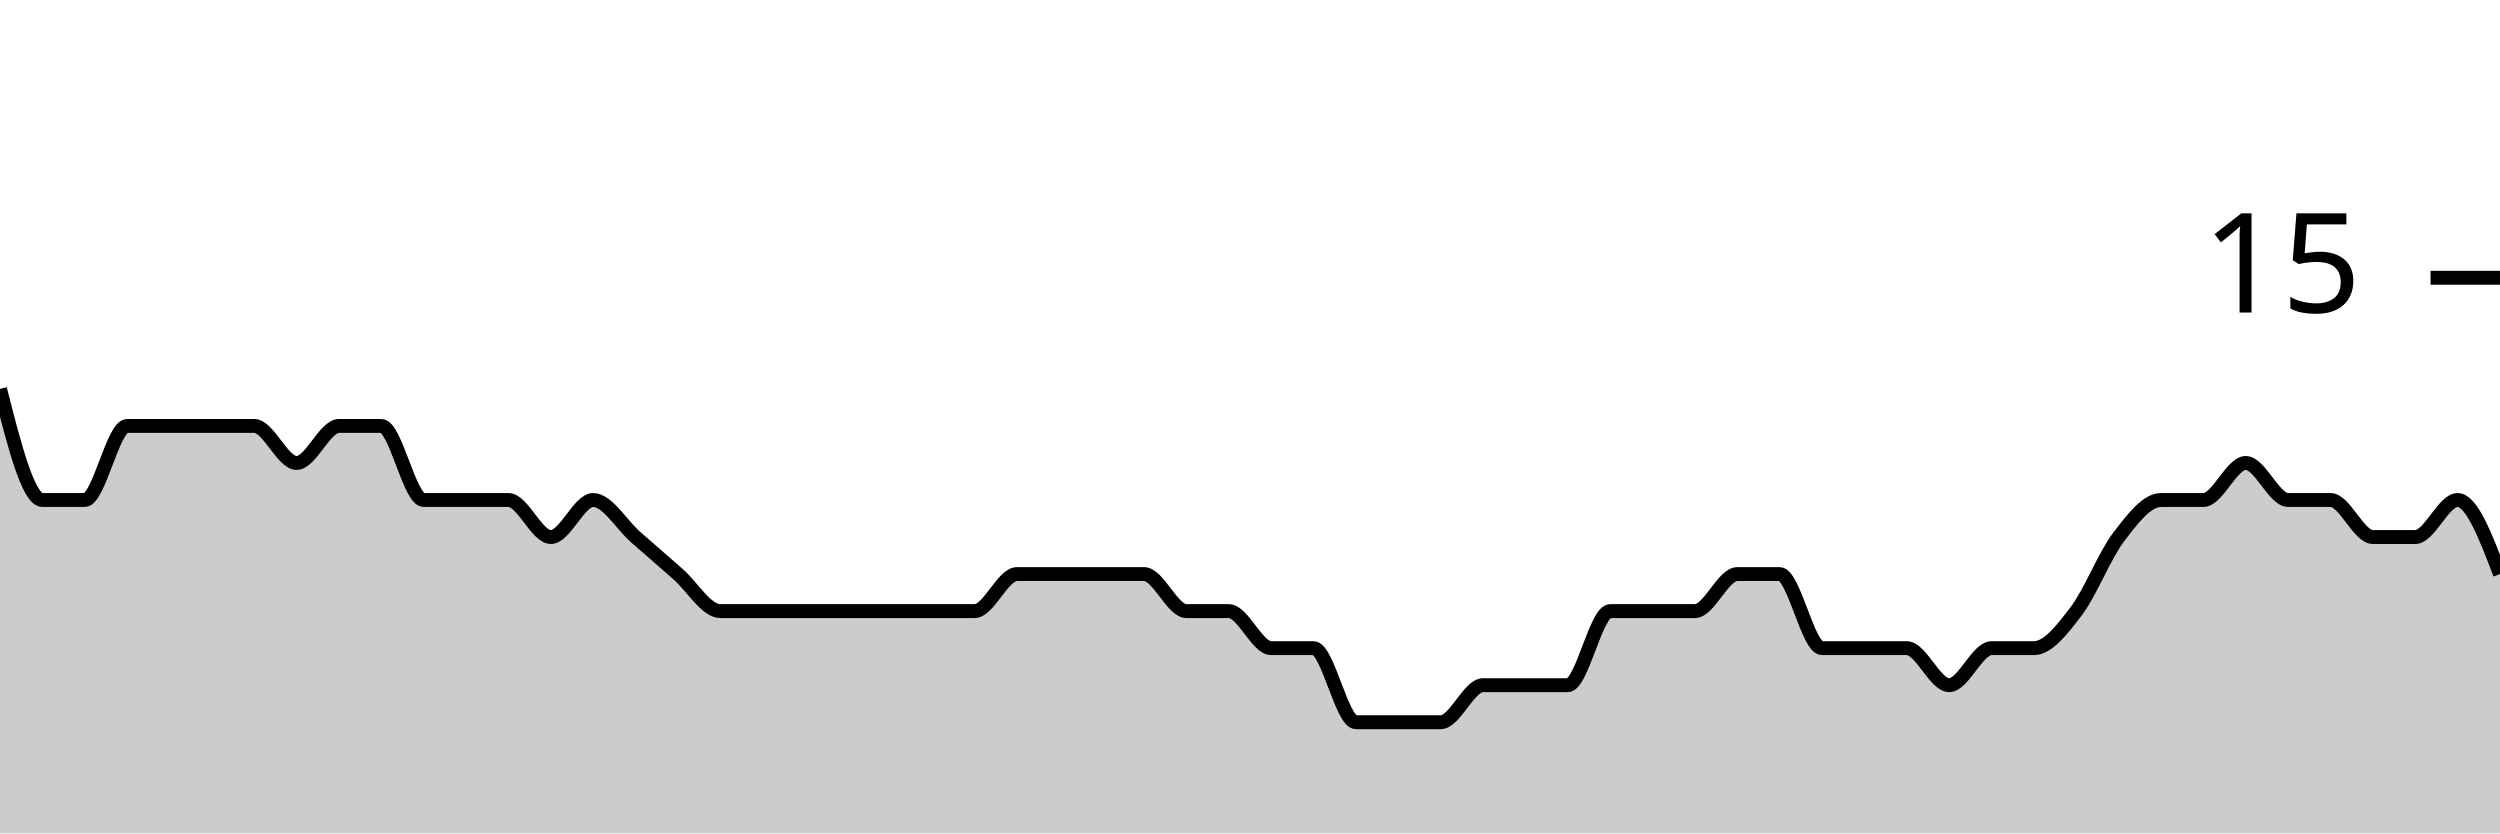
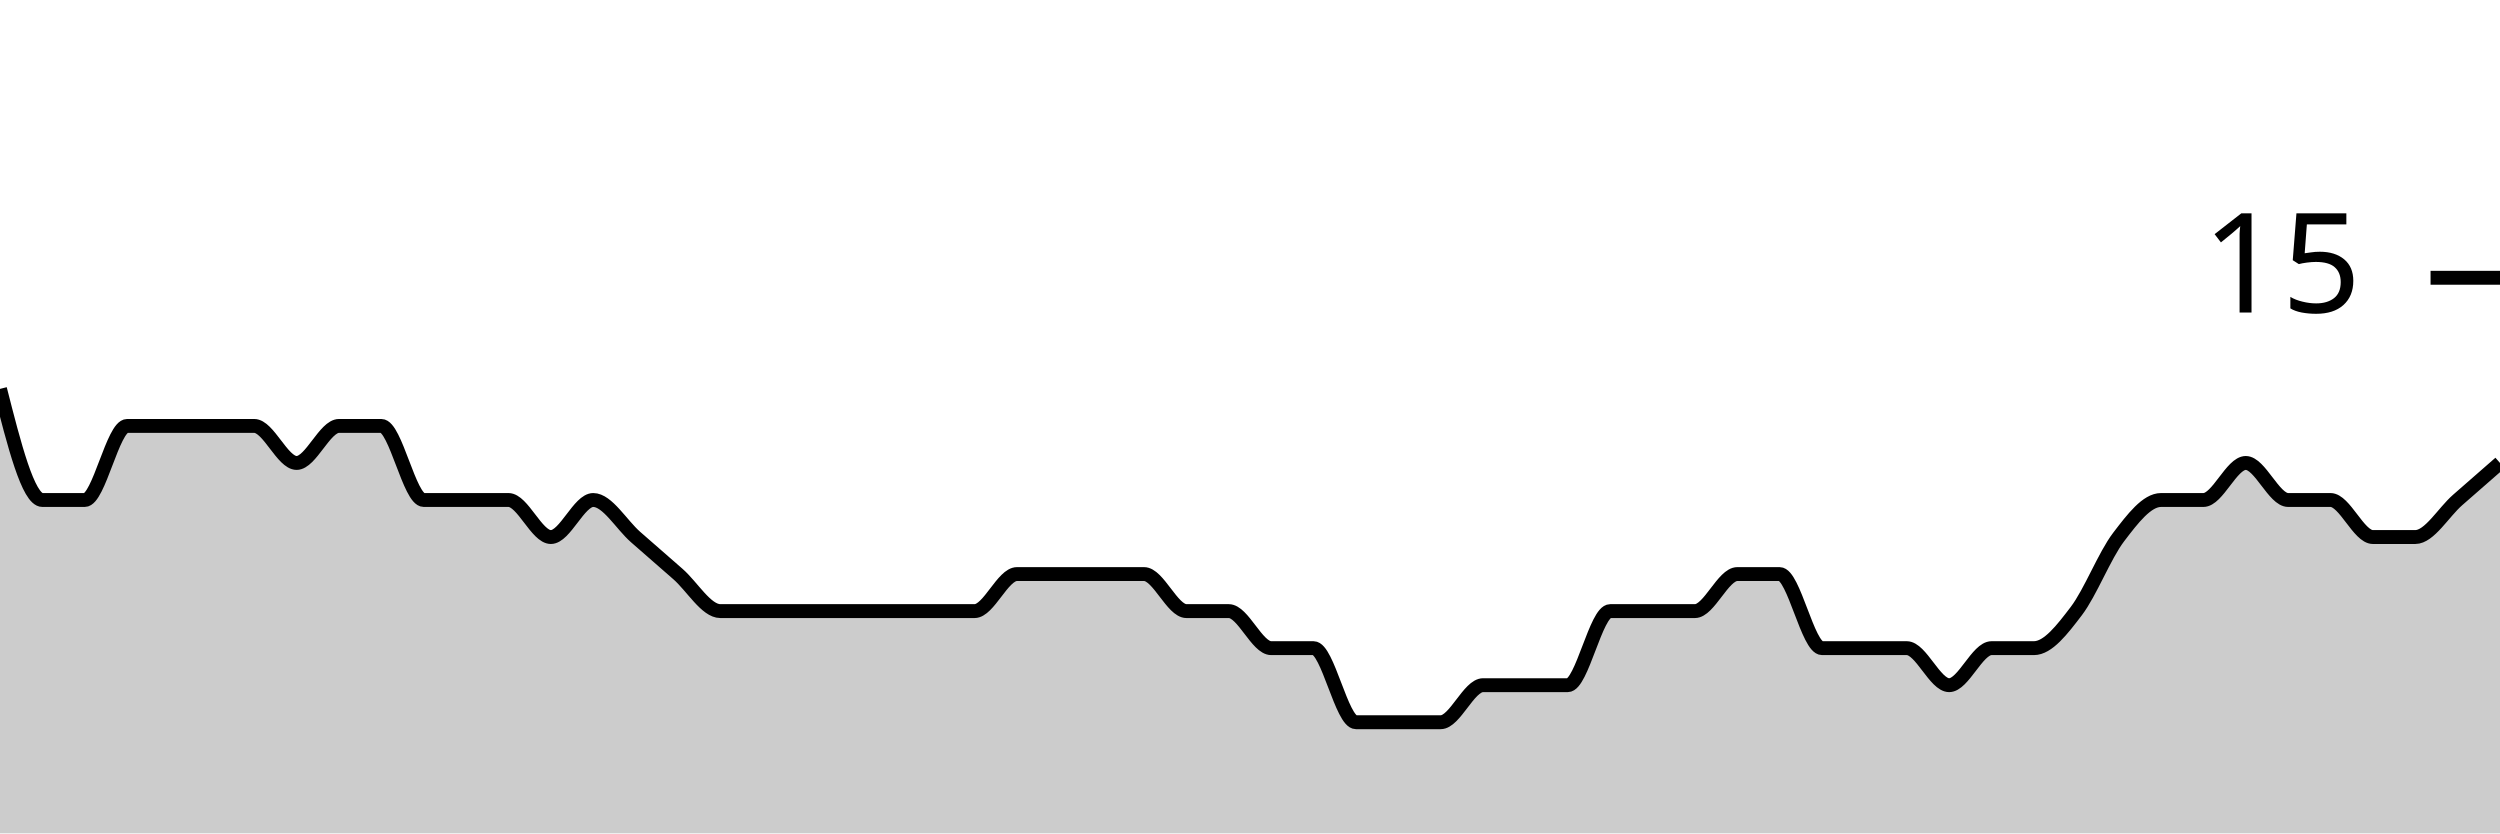
<svg xmlns="http://www.w3.org/2000/svg" viewBox="0 0 180 60">
  <g transform="translate(0,20)">
-     <path class="area" fill="rgba(0, 0, 0, 0.2)" d="M0,8C1.017,12,2.034,16,3.051,16C4.068,16,5.085,16,6.102,16C7.119,16,8.136,10.667,9.153,10.667C10.169,10.667,11.186,10.667,12.203,10.667C13.22,10.667,14.237,10.667,15.254,10.667C16.271,10.667,17.288,10.667,18.305,10.667C19.322,10.667,20.339,13.333,21.356,13.333C22.373,13.333,23.39,10.667,24.407,10.667C25.424,10.667,26.441,10.667,27.458,10.667C28.475,10.667,29.492,16,30.508,16C31.525,16,32.542,16,33.559,16C34.576,16,35.593,16,36.61,16C37.627,16,38.644,18.667,39.661,18.667C40.678,18.667,41.695,16,42.712,16C43.729,16,44.746,17.778,45.763,18.667C46.78,19.556,47.797,20.444,48.814,21.333C49.831,22.222,50.847,24,51.864,24C52.881,24,53.898,24,54.915,24C55.932,24,56.949,24,57.966,24C58.983,24,60,24,61.017,24C62.034,24,63.051,24,64.068,24C65.085,24,66.102,24,67.119,24C68.136,24,69.153,24,70.169,24C71.186,24,72.203,21.333,73.22,21.333C74.237,21.333,75.254,21.333,76.271,21.333C77.288,21.333,78.305,21.333,79.322,21.333C80.339,21.333,81.356,21.333,82.373,21.333C83.39,21.333,84.407,24,85.424,24C86.441,24,87.458,24,88.475,24C89.492,24,90.508,26.667,91.525,26.667C92.542,26.667,93.559,26.667,94.576,26.667C95.593,26.667,96.61,32,97.627,32C98.644,32,99.661,32,100.678,32C101.695,32,102.712,32,103.729,32C104.746,32,105.763,29.333,106.78,29.333C107.797,29.333,108.814,29.333,109.831,29.333C110.847,29.333,111.864,29.333,112.881,29.333C113.898,29.333,114.915,24,115.932,24C116.949,24,117.966,24,118.983,24C120,24,121.017,24,122.034,24C123.051,24,124.068,21.333,125.085,21.333C126.102,21.333,127.119,21.333,128.136,21.333C129.153,21.333,130.169,26.667,131.186,26.667C132.203,26.667,133.22,26.667,134.237,26.667C135.254,26.667,136.271,26.667,137.288,26.667C138.305,26.667,139.322,29.333,140.339,29.333C141.356,29.333,142.373,26.667,143.39,26.667C144.407,26.667,145.424,26.667,146.441,26.667C147.458,26.667,148.475,25.333,149.492,24C150.508,22.667,151.525,20,152.542,18.667C153.559,17.333,154.576,16,155.593,16C156.61,16,157.627,16,158.644,16C159.661,16,160.678,13.333,161.695,13.333C162.712,13.333,163.729,16,164.746,16C165.763,16,166.78,16,167.797,16C168.814,16,169.831,18.667,170.847,18.667C171.864,18.667,172.881,18.667,173.898,18.667C174.915,18.667,175.932,16,176.949,16C177.966,16,178.983,18.667,180,21.333L180,40C178.983,40,177.966,40,176.949,40C175.932,40,174.915,40,173.898,40C172.881,40,171.864,40,170.847,40C169.831,40,168.814,40,167.797,40C166.78,40,165.763,40,164.746,40C163.729,40,162.712,40,161.695,40C160.678,40,159.661,40,158.644,40C157.627,40,156.61,40,155.593,40C154.576,40,153.559,40,152.542,40C151.525,40,150.508,40,149.492,40C148.475,40,147.458,40,146.441,40C145.424,40,144.407,40,143.39,40C142.373,40,141.356,40,140.339,40C139.322,40,138.305,40,137.288,40C136.271,40,135.254,40,134.237,40C133.22,40,132.203,40,131.186,40C130.169,40,129.153,40,128.136,40C127.119,40,126.102,40,125.085,40C124.068,40,123.051,40,122.034,40C121.017,40,120,40,118.983,40C117.966,40,116.949,40,115.932,40C114.915,40,113.898,40,112.881,40C111.864,40,110.847,40,109.831,40C108.814,40,107.797,40,106.78,40C105.763,40,104.746,40,103.729,40C102.712,40,101.695,40,100.678,40C99.661,40,98.644,40,97.627,40C96.61,40,95.593,40,94.576,40C93.559,40,92.542,40,91.525,40C90.508,40,89.492,40,88.475,40C87.458,40,86.441,40,85.424,40C84.407,40,83.39,40,82.373,40C81.356,40,80.339,40,79.322,40C78.305,40,77.288,40,76.271,40C75.254,40,74.237,40,73.22,40C72.203,40,71.186,40,70.169,40C69.153,40,68.136,40,67.119,40C66.102,40,65.085,40,64.068,40C63.051,40,62.034,40,61.017,40C60,40,58.983,40,57.966,40C56.949,40,55.932,40,54.915,40C53.898,40,52.881,40,51.864,40C50.847,40,49.831,40,48.814,40C47.797,40,46.78,40,45.763,40C44.746,40,43.729,40,42.712,40C41.695,40,40.678,40,39.661,40C38.644,40,37.627,40,36.61,40C35.593,40,34.576,40,33.559,40C32.542,40,31.525,40,30.508,40C29.492,40,28.475,40,27.458,40C26.441,40,25.424,40,24.407,40C23.39,40,22.373,40,21.356,40C20.339,40,19.322,40,18.305,40C17.288,40,16.271,40,15.254,40C14.237,40,13.22,40,12.203,40C11.186,40,10.169,40,9.153,40C8.136,40,7.119,40,6.102,40C5.085,40,4.068,40,3.051,40C2.034,40,1.017,40,0,40Z" />
-     <path class="line" stroke="black" fill="none" d="M0,8C1.017,12,2.034,16,3.051,16C4.068,16,5.085,16,6.102,16C7.119,16,8.136,10.667,9.153,10.667C10.169,10.667,11.186,10.667,12.203,10.667C13.22,10.667,14.237,10.667,15.254,10.667C16.271,10.667,17.288,10.667,18.305,10.667C19.322,10.667,20.339,13.333,21.356,13.333C22.373,13.333,23.39,10.667,24.407,10.667C25.424,10.667,26.441,10.667,27.458,10.667C28.475,10.667,29.492,16,30.508,16C31.525,16,32.542,16,33.559,16C34.576,16,35.593,16,36.61,16C37.627,16,38.644,18.667,39.661,18.667C40.678,18.667,41.695,16,42.712,16C43.729,16,44.746,17.778,45.763,18.667C46.78,19.556,47.797,20.444,48.814,21.333C49.831,22.222,50.847,24,51.864,24C52.881,24,53.898,24,54.915,24C55.932,24,56.949,24,57.966,24C58.983,24,60,24,61.017,24C62.034,24,63.051,24,64.068,24C65.085,24,66.102,24,67.119,24C68.136,24,69.153,24,70.169,24C71.186,24,72.203,21.333,73.22,21.333C74.237,21.333,75.254,21.333,76.271,21.333C77.288,21.333,78.305,21.333,79.322,21.333C80.339,21.333,81.356,21.333,82.373,21.333C83.39,21.333,84.407,24,85.424,24C86.441,24,87.458,24,88.475,24C89.492,24,90.508,26.667,91.525,26.667C92.542,26.667,93.559,26.667,94.576,26.667C95.593,26.667,96.61,32,97.627,32C98.644,32,99.661,32,100.678,32C101.695,32,102.712,32,103.729,32C104.746,32,105.763,29.333,106.78,29.333C107.797,29.333,108.814,29.333,109.831,29.333C110.847,29.333,111.864,29.333,112.881,29.333C113.898,29.333,114.915,24,115.932,24C116.949,24,117.966,24,118.983,24C120,24,121.017,24,122.034,24C123.051,24,124.068,21.333,125.085,21.333C126.102,21.333,127.119,21.333,128.136,21.333C129.153,21.333,130.169,26.667,131.186,26.667C132.203,26.667,133.22,26.667,134.237,26.667C135.254,26.667,136.271,26.667,137.288,26.667C138.305,26.667,139.322,29.333,140.339,29.333C141.356,29.333,142.373,26.667,143.39,26.667C144.407,26.667,145.424,26.667,146.441,26.667C147.458,26.667,148.475,25.333,149.492,24C150.508,22.667,151.525,20,152.542,18.667C153.559,17.333,154.576,16,155.593,16C156.61,16,157.627,16,158.644,16C159.661,16,160.678,13.333,161.695,13.333C162.712,13.333,163.729,16,164.746,16C165.763,16,166.78,16,167.797,16C168.814,16,169.831,18.667,170.847,18.667C171.864,18.667,172.881,18.667,173.898,18.667C174.915,18.667,175.932,16,176.949,16C177.966,16,178.983,18.667,180,21.333" />
+     <path class="area" fill="rgba(0, 0, 0, 0.2)" d="M0,8C1.017,12,2.034,16,3.051,16C4.068,16,5.085,16,6.102,16C7.119,16,8.136,10.667,9.153,10.667C10.169,10.667,11.186,10.667,12.203,10.667C13.22,10.667,14.237,10.667,15.254,10.667C16.271,10.667,17.288,10.667,18.305,10.667C19.322,10.667,20.339,13.333,21.356,13.333C22.373,13.333,23.39,10.667,24.407,10.667C25.424,10.667,26.441,10.667,27.458,10.667C28.475,10.667,29.492,16,30.508,16C31.525,16,32.542,16,33.559,16C34.576,16,35.593,16,36.61,16C37.627,16,38.644,18.667,39.661,18.667C40.678,18.667,41.695,16,42.712,16C43.729,16,44.746,17.778,45.763,18.667C46.78,19.556,47.797,20.444,48.814,21.333C49.831,22.222,50.847,24,51.864,24C52.881,24,53.898,24,54.915,24C55.932,24,56.949,24,57.966,24C58.983,24,60,24,61.017,24C62.034,24,63.051,24,64.068,24C65.085,24,66.102,24,67.119,24C68.136,24,69.153,24,70.169,24C71.186,24,72.203,21.333,73.22,21.333C74.237,21.333,75.254,21.333,76.271,21.333C77.288,21.333,78.305,21.333,79.322,21.333C80.339,21.333,81.356,21.333,82.373,21.333C83.39,21.333,84.407,24,85.424,24C86.441,24,87.458,24,88.475,24C89.492,24,90.508,26.667,91.525,26.667C92.542,26.667,93.559,26.667,94.576,26.667C95.593,26.667,96.61,32,97.627,32C98.644,32,99.661,32,100.678,32C101.695,32,102.712,32,103.729,32C104.746,32,105.763,29.333,106.78,29.333C107.797,29.333,108.814,29.333,109.831,29.333C110.847,29.333,111.864,29.333,112.881,29.333C113.898,29.333,114.915,24,115.932,24C116.949,24,117.966,24,118.983,24C120,24,121.017,24,122.034,24C123.051,24,124.068,21.333,125.085,21.333C126.102,21.333,127.119,21.333,128.136,21.333C129.153,21.333,130.169,26.667,131.186,26.667C132.203,26.667,133.22,26.667,134.237,26.667C135.254,26.667,136.271,26.667,137.288,26.667C138.305,26.667,139.322,29.333,140.339,29.333C141.356,29.333,142.373,26.667,143.39,26.667C144.407,26.667,145.424,26.667,146.441,26.667C147.458,26.667,148.475,25.333,149.492,24C150.508,22.667,151.525,20,152.542,18.667C153.559,17.333,154.576,16,155.593,16C156.61,16,157.627,16,158.644,16C159.661,16,160.678,13.333,161.695,13.333C162.712,13.333,163.729,16,164.746,16C165.763,16,166.78,16,167.797,16C168.814,16,169.831,18.667,170.847,18.667C171.864,18.667,172.881,18.667,173.898,18.667C174.915,18.667,175.932,16.889,176.949,16C177.966,15.111,178.983,14.222,180,13.333L180,40C178.983,40,177.966,40,176.949,40C175.932,40,174.915,40,173.898,40C172.881,40,171.864,40,170.847,40C169.831,40,168.814,40,167.797,40C166.78,40,165.763,40,164.746,40C163.729,40,162.712,40,161.695,40C160.678,40,159.661,40,158.644,40C157.627,40,156.61,40,155.593,40C154.576,40,153.559,40,152.542,40C151.525,40,150.508,40,149.492,40C148.475,40,147.458,40,146.441,40C145.424,40,144.407,40,143.39,40C142.373,40,141.356,40,140.339,40C139.322,40,138.305,40,137.288,40C136.271,40,135.254,40,134.237,40C133.22,40,132.203,40,131.186,40C130.169,40,129.153,40,128.136,40C127.119,40,126.102,40,125.085,40C124.068,40,123.051,40,122.034,40C121.017,40,120,40,118.983,40C117.966,40,116.949,40,115.932,40C114.915,40,113.898,40,112.881,40C111.864,40,110.847,40,109.831,40C108.814,40,107.797,40,106.78,40C105.763,40,104.746,40,103.729,40C102.712,40,101.695,40,100.678,40C99.661,40,98.644,40,97.627,40C96.61,40,95.593,40,94.576,40C93.559,40,92.542,40,91.525,40C90.508,40,89.492,40,88.475,40C87.458,40,86.441,40,85.424,40C84.407,40,83.39,40,82.373,40C81.356,40,80.339,40,79.322,40C78.305,40,77.288,40,76.271,40C75.254,40,74.237,40,73.22,40C72.203,40,71.186,40,70.169,40C69.153,40,68.136,40,67.119,40C66.102,40,65.085,40,64.068,40C63.051,40,62.034,40,61.017,40C60,40,58.983,40,57.966,40C56.949,40,55.932,40,54.915,40C53.898,40,52.881,40,51.864,40C50.847,40,49.831,40,48.814,40C47.797,40,46.78,40,45.763,40C44.746,40,43.729,40,42.712,40C41.695,40,40.678,40,39.661,40C38.644,40,37.627,40,36.61,40C35.593,40,34.576,40,33.559,40C32.542,40,31.525,40,30.508,40C29.492,40,28.475,40,27.458,40C26.441,40,25.424,40,24.407,40C23.39,40,22.373,40,21.356,40C20.339,40,19.322,40,18.305,40C17.288,40,16.271,40,15.254,40C14.237,40,13.22,40,12.203,40C11.186,40,10.169,40,9.153,40C8.136,40,7.119,40,6.102,40C5.085,40,4.068,40,3.051,40C2.034,40,1.017,40,0,40Z" />
+     <path class="line" stroke="black" fill="none" d="M0,8C1.017,12,2.034,16,3.051,16C4.068,16,5.085,16,6.102,16C7.119,16,8.136,10.667,9.153,10.667C10.169,10.667,11.186,10.667,12.203,10.667C13.22,10.667,14.237,10.667,15.254,10.667C16.271,10.667,17.288,10.667,18.305,10.667C19.322,10.667,20.339,13.333,21.356,13.333C22.373,13.333,23.39,10.667,24.407,10.667C25.424,10.667,26.441,10.667,27.458,10.667C28.475,10.667,29.492,16,30.508,16C31.525,16,32.542,16,33.559,16C34.576,16,35.593,16,36.61,16C37.627,16,38.644,18.667,39.661,18.667C40.678,18.667,41.695,16,42.712,16C43.729,16,44.746,17.778,45.763,18.667C46.78,19.556,47.797,20.444,48.814,21.333C49.831,22.222,50.847,24,51.864,24C52.881,24,53.898,24,54.915,24C55.932,24,56.949,24,57.966,24C58.983,24,60,24,61.017,24C62.034,24,63.051,24,64.068,24C65.085,24,66.102,24,67.119,24C68.136,24,69.153,24,70.169,24C71.186,24,72.203,21.333,73.22,21.333C74.237,21.333,75.254,21.333,76.271,21.333C77.288,21.333,78.305,21.333,79.322,21.333C80.339,21.333,81.356,21.333,82.373,21.333C83.39,21.333,84.407,24,85.424,24C86.441,24,87.458,24,88.475,24C89.492,24,90.508,26.667,91.525,26.667C92.542,26.667,93.559,26.667,94.576,26.667C95.593,26.667,96.61,32,97.627,32C98.644,32,99.661,32,100.678,32C101.695,32,102.712,32,103.729,32C104.746,32,105.763,29.333,106.78,29.333C107.797,29.333,108.814,29.333,109.831,29.333C110.847,29.333,111.864,29.333,112.881,29.333C113.898,29.333,114.915,24,115.932,24C116.949,24,117.966,24,118.983,24C120,24,121.017,24,122.034,24C123.051,24,124.068,21.333,125.085,21.333C126.102,21.333,127.119,21.333,128.136,21.333C129.153,21.333,130.169,26.667,131.186,26.667C132.203,26.667,133.22,26.667,134.237,26.667C135.254,26.667,136.271,26.667,137.288,26.667C138.305,26.667,139.322,29.333,140.339,29.333C141.356,29.333,142.373,26.667,143.39,26.667C144.407,26.667,145.424,26.667,146.441,26.667C147.458,26.667,148.475,25.333,149.492,24C150.508,22.667,151.525,20,152.542,18.667C153.559,17.333,154.576,16,155.593,16C156.61,16,157.627,16,158.644,16C159.661,16,160.678,13.333,161.695,13.333C162.712,13.333,163.729,16,164.746,16C165.763,16,166.78,16,167.797,16C168.814,16,169.831,18.667,170.847,18.667C171.864,18.667,172.881,18.667,173.898,18.667C174.915,18.667,175.932,16.889,176.949,16C177.966,15.111,178.983,14.222,180,13.333" />
    <path class="axis-ceiling" stroke-width="1" stroke="black" fill="none" d="M175,0L180,0" />
    <text class="axis-ceiling-label" font-family="sans-serif" text-anchor="end" font-size="10px" x="170" y="2.5">15</text>
  </g>
</svg>
